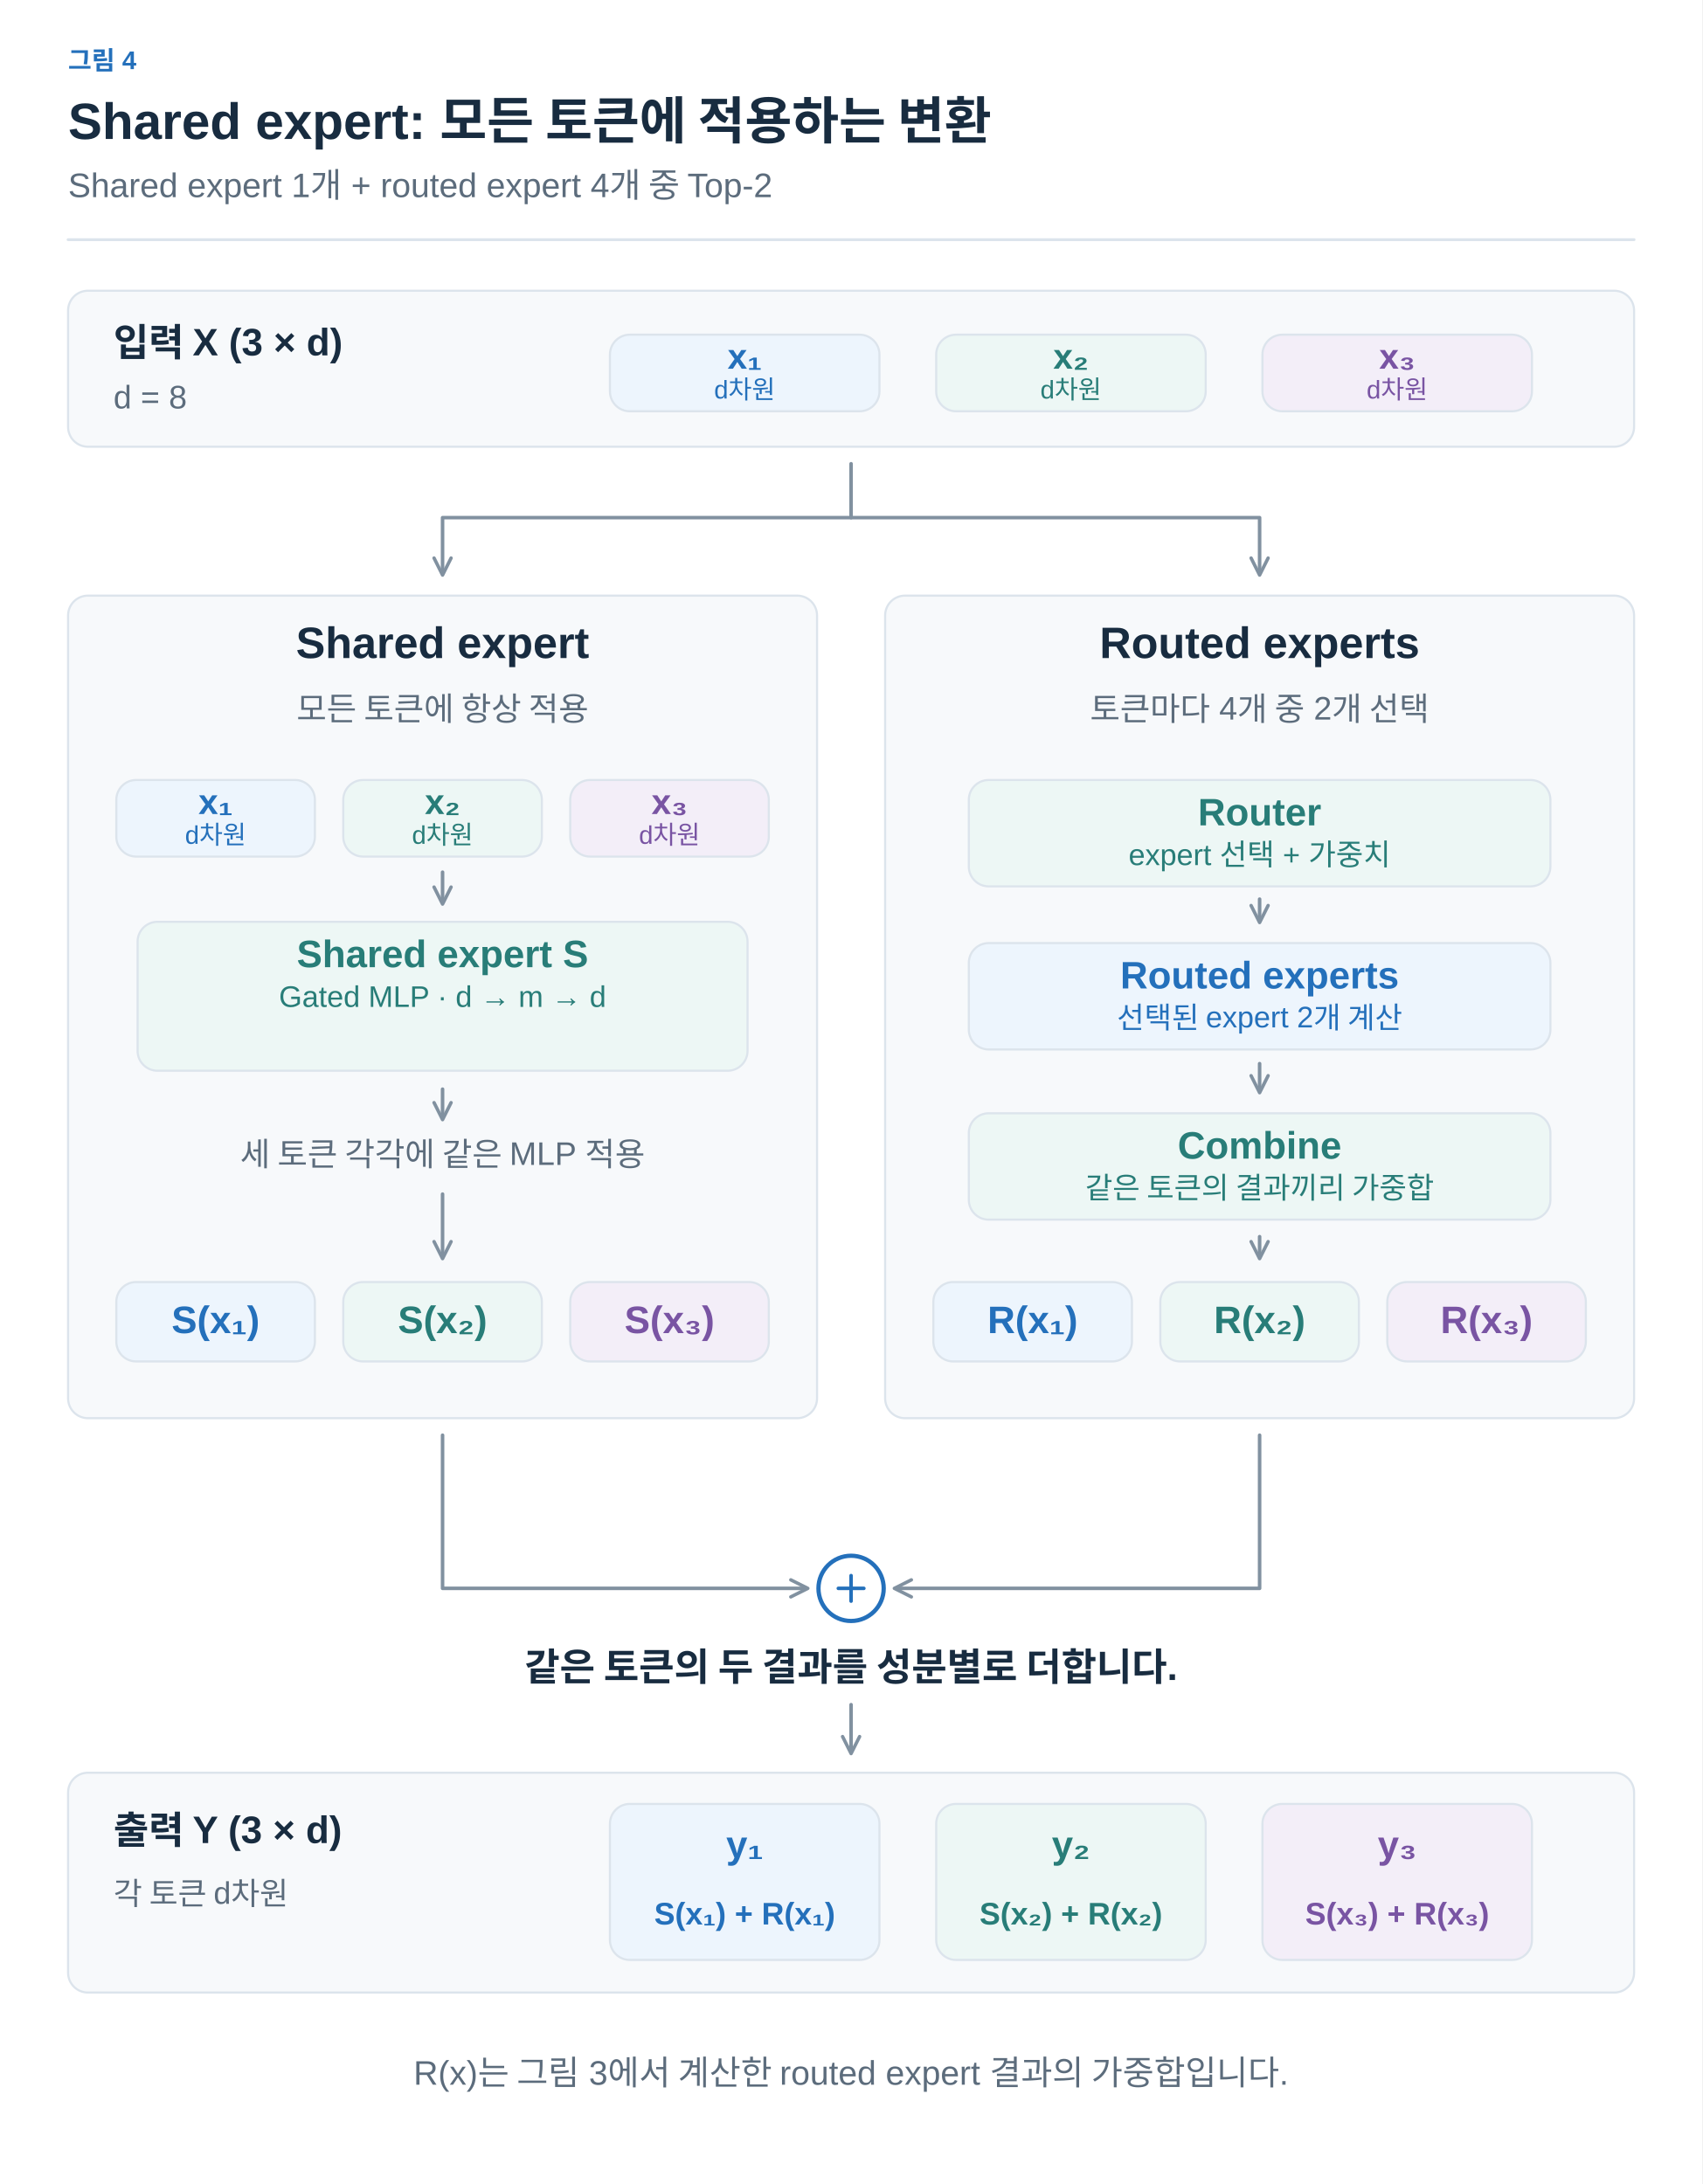
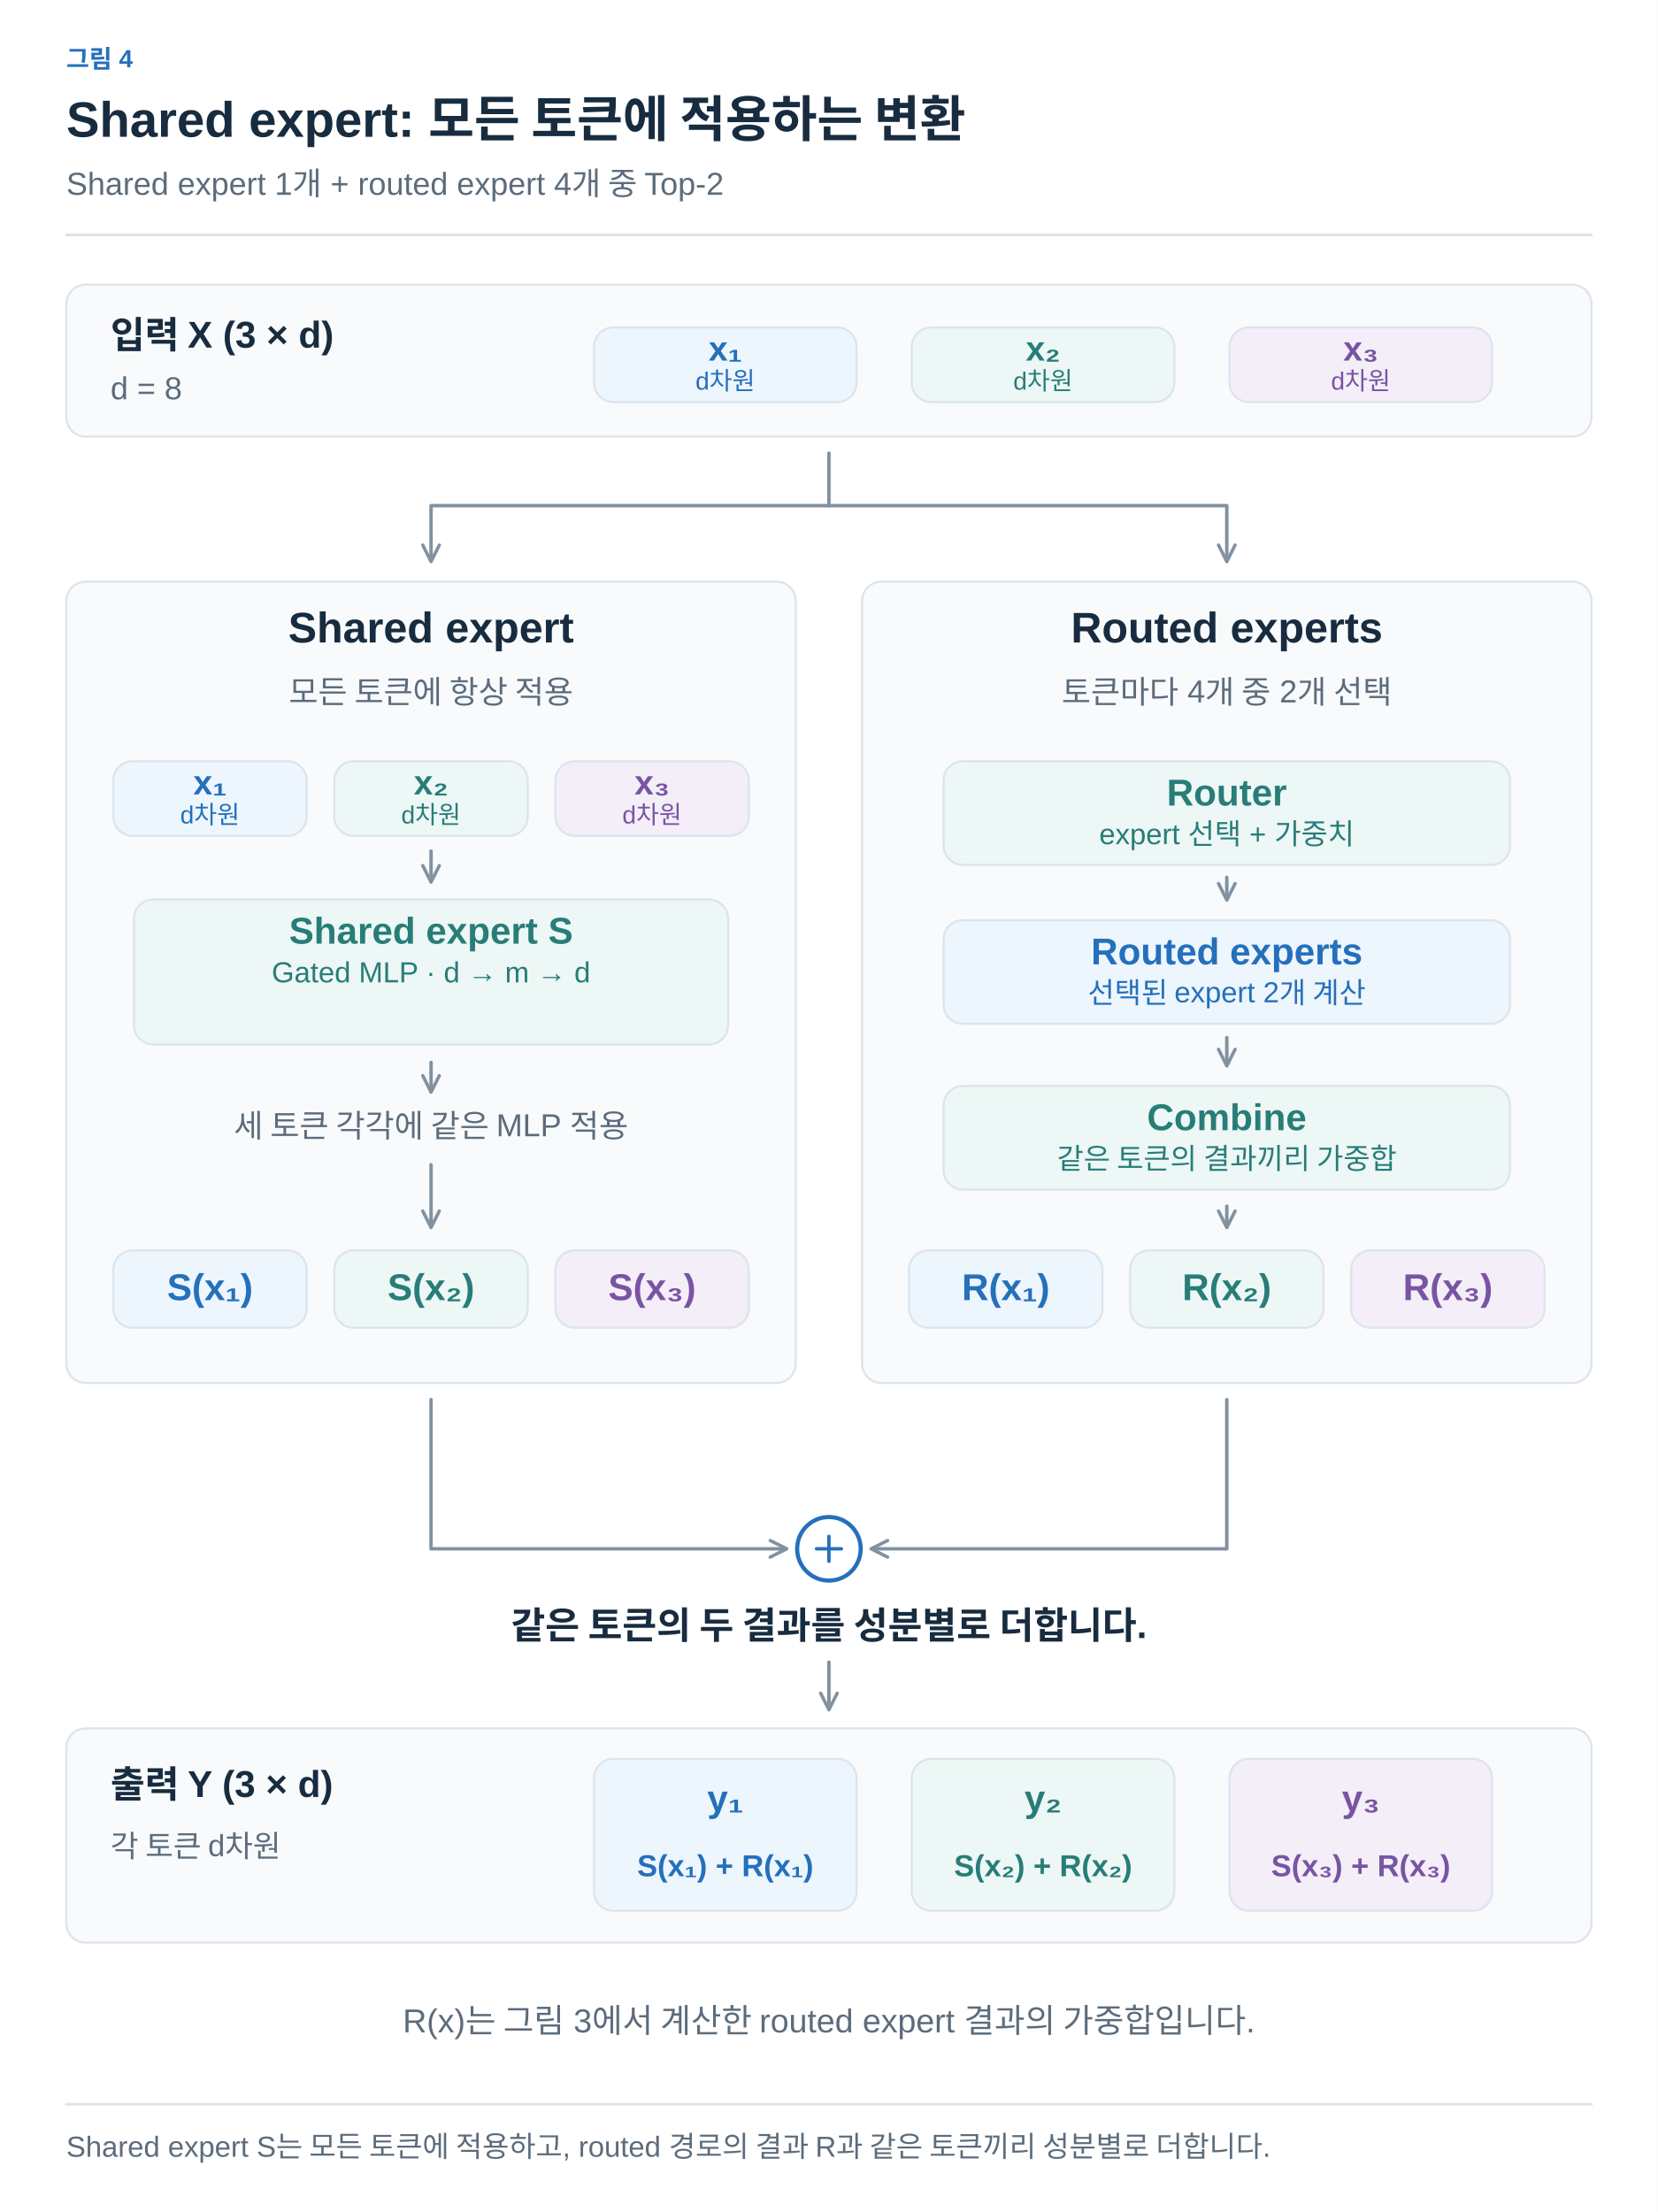
- <svg xmlns="http://www.w3.org/2000/svg" width="1200" height="1540" viewBox="0 0 1200 1540" role="img" aria-labelledby="title desc">
+ <svg xmlns="http://www.w3.org/2000/svg" width="1200" height="1601" viewBox="0 0 1200 1601" role="img" aria-labelledby="title desc">
  <defs>
-     <marker id="arrow-arrow" viewBox="0 0 10 10" refX="8" refY="5" markerWidth="6" markerHeight="6" orient="auto">
-       <path d="M1,1 L9,5 L1,9" fill="none" stroke="#8191A0" stroke-width="1.6" stroke-linecap="round" stroke-linejoin="round" />
+     <marker id="arrow-ink" viewBox="0 0 10 10" refX="8" refY="5" markerWidth="6" markerHeight="6" orient="auto">
+       <path d="M1 1 L9 5 L1 9" fill="none" stroke="#182C40" stroke-width="1.6" />
    </marker>
-     <marker id="blue-arrow" viewBox="0 0 10 10" refX="8" refY="5" markerWidth="6" markerHeight="6" orient="auto">
-       <path d="M1,1 L9,5 L1,9" fill="none" stroke="#2470BB" stroke-width="1.6" stroke-linecap="round" stroke-linejoin="round" />
+     <marker id="arrow-muted" viewBox="0 0 10 10" refX="8" refY="5" markerWidth="6" markerHeight="6" orient="auto">
+       <path d="M1 1 L9 5 L1 9" fill="none" stroke="#5C6C7C" stroke-width="1.6" />
    </marker>
-     <marker id="teal-arrow" viewBox="0 0 10 10" refX="8" refY="5" markerWidth="6" markerHeight="6" orient="auto">
-       <path d="M1,1 L9,5 L1,9" fill="none" stroke="#287D78" stroke-width="1.6" stroke-linecap="round" stroke-linejoin="round" />
+     <marker id="arrow-line" viewBox="0 0 10 10" refX="8" refY="5" markerWidth="6" markerHeight="6" orient="auto">
+       <path d="M1 1 L9 5 L1 9" fill="none" stroke="#DCE4EC" stroke-width="1.6" />
+     </marker>
+     <marker id="arrow-paper" viewBox="0 0 10 10" refX="8" refY="5" markerWidth="6" markerHeight="6" orient="auto">
+       <path d="M1 1 L9 5 L1 9" fill="none" stroke="#FFFFFF" stroke-width="1.6" />
+     </marker>
+     <marker id="arrow-blue" viewBox="0 0 10 10" refX="8" refY="5" markerWidth="6" markerHeight="6" orient="auto">
+       <path d="M1 1 L9 5 L1 9" fill="none" stroke="#2470BB" stroke-width="1.6" />
+     </marker>
+     <marker id="arrow-teal" viewBox="0 0 10 10" refX="8" refY="5" markerWidth="6" markerHeight="6" orient="auto">
+       <path d="M1 1 L9 5 L1 9" fill="none" stroke="#287D78" stroke-width="1.6" />
+     </marker>
+     <marker id="arrow-orange" viewBox="0 0 10 10" refX="8" refY="5" markerWidth="6" markerHeight="6" orient="auto">
+       <path d="M1 1 L9 5 L1 9" fill="none" stroke="#B55B22" stroke-width="1.6" />
+     </marker>
+     <marker id="arrow-purple" viewBox="0 0 10 10" refX="8" refY="5" markerWidth="6" markerHeight="6" orient="auto">
+       <path d="M1 1 L9 5 L1 9" fill="none" stroke="#7954A3" stroke-width="1.6" />
+     </marker>
+     <marker id="arrow-gray" viewBox="0 0 10 10" refX="8" refY="5" markerWidth="6" markerHeight="6" orient="auto">
+       <path d="M1 1 L9 5 L1 9" fill="none" stroke="#657789" stroke-width="1.6" />
+     </marker>
+     <marker id="arrow-red" viewBox="0 0 10 10" refX="8" refY="5" markerWidth="6" markerHeight="6" orient="auto">
+       <path d="M1 1 L9 5 L1 9" fill="none" stroke="#B34242" stroke-width="1.6" />
+     </marker>
+     <marker id="arrow-indigo" viewBox="0 0 10 10" refX="8" refY="5" markerWidth="6" markerHeight="6" orient="auto">
+       <path d="M1 1 L9 5 L1 9" fill="none" stroke="#4C60A8" stroke-width="1.6" />
+     </marker>
+     <marker id="arrow-slate" viewBox="0 0 10 10" refX="8" refY="5" markerWidth="6" markerHeight="6" orient="auto">
+       <path d="M1 1 L9 5 L1 9" fill="none" stroke="#8191A0" stroke-width="1.6" />
+     </marker>
+     <marker id="arrow-surface" viewBox="0 0 10 10" refX="8" refY="5" markerWidth="6" markerHeight="6" orient="auto">
+       <path d="M1 1 L9 5 L1 9" fill="none" stroke="#F8FAFC" stroke-width="1.6" />
    </marker>
  </defs>
-   <style>text{font-family:Arial,"Apple SD Gothic Neo","Noto Sans KR",sans-serif}path,line{stroke-linecap:round;stroke-linejoin:round}</style>
-   <rect width="1200" height="1540" fill="white" />
-   <text x="48" y="49" fill="#2470BB" font-size="18" font-weight="600" text-anchor="start">그림 4</text>
-   <text x="48" y="98" fill="#182C40" font-size="36" font-weight="700" text-anchor="start">Shared expert: 모든 토큰에 적용하는 변환</text>
-   <text x="48" y="139" fill="#5C6C7C" font-size="24" font-weight="400" text-anchor="start">Shared expert 1개 + routed expert 4개 중 Top-2</text>
-   <path d="M48,169 L1152,169" fill="none" stroke="#DCE4EC" stroke-width="2" />
-   <rect x="48" y="205" width="1104" height="110" rx="14" fill="#F7F9FB" stroke="#DCE4EC" stroke-width="1.5" />
-   <text x="80" y="251" fill="#182C40" font-size="27" font-weight="600" text-anchor="start">입력 X (3 × d)</text>
-   <text x="80" y="288" fill="#5C6C7C" font-size="23" font-weight="400" text-anchor="start">d = 8</text>
-   <rect x="430" y="236" width="190" height="54" rx="14" fill="#EDF5FD" stroke="#DCE4EC" stroke-width="1.5" />
-   <text x="525.0" y="260" fill="#2470BB" font-size="25" font-weight="600" text-anchor="middle">x₁</text>
-   <text x="525.0" y="281" fill="#2470BB" font-size="18" font-weight="400" text-anchor="middle">d차원</text>
-   <rect x="660" y="236" width="190" height="54" rx="14" fill="#EDF7F5" stroke="#DCE4EC" stroke-width="1.5" />
-   <text x="755.0" y="260" fill="#287D78" font-size="25" font-weight="600" text-anchor="middle">x₂</text>
-   <text x="755.0" y="281" fill="#287D78" font-size="18" font-weight="400" text-anchor="middle">d차원</text>
-   <rect x="890" y="236" width="190" height="54" rx="14" fill="#F3EEF8" stroke="#DCE4EC" stroke-width="1.5" />
-   <text x="985.0" y="260" fill="#7954A3" font-size="25" font-weight="600" text-anchor="middle">x₃</text>
-   <text x="985.0" y="281" fill="#7954A3" font-size="18" font-weight="400" text-anchor="middle">d차원</text>
-   <path d="M600,327 V365 H312 V404" fill="none" stroke="#8191A0" stroke-width="2.5" marker-end="url(#arrow-arrow)" />
-   <path d="M600,365 H888 V404" fill="none" stroke="#8191A0" stroke-width="2.5" marker-end="url(#arrow-arrow)" />
-   <rect x="48" y="420" width="528" height="580" rx="14" fill="#F7F9FB" stroke="#DCE4EC" stroke-width="1.5" />
-   <text x="312" y="464" fill="#182C40" font-size="31" font-weight="600" text-anchor="middle">Shared expert</text>
-   <text x="312" y="508" fill="#5C6C7C" font-size="23" font-weight="400" text-anchor="middle">모든 토큰에 항상 적용</text>
-   <rect x="624" y="420" width="528" height="580" rx="14" fill="#F7F9FB" stroke="#DCE4EC" stroke-width="1.5" />
-   <text x="888" y="464" fill="#182C40" font-size="31" font-weight="600" text-anchor="middle">Routed experts</text>
-   <text x="888" y="508" fill="#5C6C7C" font-size="23" font-weight="400" text-anchor="middle">토큰마다 4개 중 2개 선택</text>
-   <rect x="82" y="550" width="140" height="54" rx="14" fill="#EDF5FD" stroke="#DCE4EC" stroke-width="1.5" />
-   <text x="152.0" y="574" fill="#2470BB" font-size="25" font-weight="600" text-anchor="middle">x₁</text>
-   <text x="152.0" y="595" fill="#2470BB" font-size="18" font-weight="400" text-anchor="middle">d차원</text>
-   <rect x="242" y="550" width="140" height="54" rx="14" fill="#EDF7F5" stroke="#DCE4EC" stroke-width="1.5" />
-   <text x="312.0" y="574" fill="#287D78" font-size="25" font-weight="600" text-anchor="middle">x₂</text>
-   <text x="312.0" y="595" fill="#287D78" font-size="18" font-weight="400" text-anchor="middle">d차원</text>
-   <rect x="402" y="550" width="140" height="54" rx="14" fill="#F3EEF8" stroke="#DCE4EC" stroke-width="1.5" />
-   <text x="472.0" y="574" fill="#7954A3" font-size="25" font-weight="600" text-anchor="middle">x₃</text>
-   <text x="472.0" y="595" fill="#7954A3" font-size="18" font-weight="400" text-anchor="middle">d차원</text>
-   <path d="M312,615 L312,636" fill="none" stroke="#8191A0" stroke-width="2.5" marker-end="url(#arrow-arrow)" />
-   <rect x="97.0" y="650" width="430" height="105" rx="14" fill="#EDF7F5" stroke="#DCE4EC" stroke-width="1.5" />
-   <text x="312" y="682" fill="#287D78" font-size="27" font-weight="600" text-anchor="middle">Shared expert S</text>
-   <text x="312" y="710" fill="#287D78" font-size="21" font-weight="400" text-anchor="middle">Gated MLP · d → m → d</text>
-   <path d="M312,768 L312,788" fill="none" stroke="#8191A0" stroke-width="2.5" marker-end="url(#arrow-arrow)" />
-   <text x="312" y="822" fill="#5C6C7C" font-size="23" font-weight="400" text-anchor="middle">세 토큰 각각에 같은 MLP 적용</text>
-   <path d="M312,842 L312,886" fill="none" stroke="#8191A0" stroke-width="2.5" marker-end="url(#arrow-arrow)" />
-   <rect x="683.0" y="550" width="410" height="75" rx="14" fill="#EDF7F5" stroke="#DCE4EC" stroke-width="1.5" />
-   <text x="888" y="582" fill="#287D78" font-size="27" font-weight="600" text-anchor="middle">Router</text>
-   <text x="888" y="610" fill="#287D78" font-size="21" font-weight="400" text-anchor="middle">expert 선택 + 가중치</text>
-   <path d="M888,634 L888,649" fill="none" stroke="#8191A0" stroke-width="2.5" marker-end="url(#arrow-arrow)" />
-   <rect x="683.0" y="665" width="410" height="75" rx="14" fill="#EDF5FD" stroke="#DCE4EC" stroke-width="1.5" />
-   <text x="888" y="697" fill="#2470BB" font-size="27" font-weight="600" text-anchor="middle">Routed experts</text>
-   <text x="888" y="725" fill="#2470BB" font-size="21" font-weight="400" text-anchor="middle">선택된 expert 2개 계산</text>
-   <path d="M888,750 L888,769" fill="none" stroke="#8191A0" stroke-width="2.5" marker-end="url(#arrow-arrow)" />
-   <rect x="683.0" y="785" width="410" height="75" rx="14" fill="#EDF7F5" stroke="#DCE4EC" stroke-width="1.5" />
-   <text x="888" y="817" fill="#287D78" font-size="27" font-weight="600" text-anchor="middle">Combine</text>
-   <text x="888" y="845" fill="#287D78" font-size="21" font-weight="400" text-anchor="middle">같은 토큰의 결과끼리 가중합</text>
-   <path d="M888,872 L888,886" fill="none" stroke="#8191A0" stroke-width="2.5" marker-end="url(#arrow-arrow)" />
-   <rect x="82" y="904" width="140" height="56" rx="14" fill="#EDF5FD" stroke="#DCE4EC" stroke-width="1.5" />
-   <text x="152.0" y="940.0" fill="#2470BB" font-size="27" font-weight="600" text-anchor="middle">S(x₁)</text>
-   <rect x="658" y="904" width="140" height="56" rx="14" fill="#EDF5FD" stroke="#DCE4EC" stroke-width="1.5" />
-   <text x="728.0" y="940.0" fill="#2470BB" font-size="27" font-weight="600" text-anchor="middle">R(x₁)</text>
-   <rect x="242" y="904" width="140" height="56" rx="14" fill="#EDF7F5" stroke="#DCE4EC" stroke-width="1.5" />
-   <text x="312.0" y="940.0" fill="#287D78" font-size="27" font-weight="600" text-anchor="middle">S(x₂)</text>
-   <rect x="818" y="904" width="140" height="56" rx="14" fill="#EDF7F5" stroke="#DCE4EC" stroke-width="1.5" />
-   <text x="888.0" y="940.0" fill="#287D78" font-size="27" font-weight="600" text-anchor="middle">R(x₂)</text>
-   <rect x="402" y="904" width="140" height="56" rx="14" fill="#F3EEF8" stroke="#DCE4EC" stroke-width="1.5" />
-   <text x="472.0" y="940.0" fill="#7954A3" font-size="27" font-weight="600" text-anchor="middle">S(x₃)</text>
-   <rect x="978" y="904" width="140" height="56" rx="14" fill="#F3EEF8" stroke="#DCE4EC" stroke-width="1.5" />
-   <text x="1048.0" y="940.0" fill="#7954A3" font-size="27" font-weight="600" text-anchor="middle">R(x₃)</text>
-   <path d="M312,1012 V1120 H568" fill="none" stroke="#8191A0" stroke-width="2.5" marker-end="url(#arrow-arrow)" />
-   <path d="M888,1012 V1120 H632" fill="none" stroke="#8191A0" stroke-width="2.5" marker-end="url(#arrow-arrow)" />
-   <circle cx="600" cy="1120" r="23" fill="white" stroke="#2470BB" stroke-width="3" />
-   <path d="M591,1120 L609,1120" fill="none" stroke="#2470BB" stroke-width="2.5" />
-   <path d="M600,1111 L600,1129" fill="none" stroke="#2470BB" stroke-width="2.5" />
-   <text x="600" y="1185" fill="#182C40" font-size="27" font-weight="600" text-anchor="middle">같은 토큰의 두 결과를 성분별로 더합니다.</text>
-   <path d="M600,1202 L600,1235" fill="none" stroke="#8191A0" stroke-width="2.5" marker-end="url(#arrow-arrow)" />
-   <rect x="48" y="1250" width="1104" height="155" rx="14" fill="#F7F9FB" stroke="#DCE4EC" stroke-width="1.5" />
-   <text x="80" y="1300" fill="#182C40" font-size="27" font-weight="600" text-anchor="start">출력 Y (3 × d)</text>
-   <text x="80" y="1343" fill="#5C6C7C" font-size="22" font-weight="400" text-anchor="start">각 토큰 d차원</text>
-   <rect x="430" y="1272" width="190" height="110" rx="14" fill="#EDF5FD" stroke="#DCE4EC" stroke-width="1.5" />
-   <text x="525" y="1310" fill="#2470BB" font-size="27" font-weight="600" text-anchor="middle">y₁</text>
-   <text x="525" y="1357" fill="#2470BB" font-size="22" font-weight="600" text-anchor="middle">S(x₁) + R(x₁)</text>
-   <rect x="660" y="1272" width="190" height="110" rx="14" fill="#EDF7F5" stroke="#DCE4EC" stroke-width="1.5" />
-   <text x="755" y="1310" fill="#287D78" font-size="27" font-weight="600" text-anchor="middle">y₂</text>
-   <text x="755" y="1357" fill="#287D78" font-size="22" font-weight="600" text-anchor="middle">S(x₂) + R(x₂)</text>
-   <rect x="890" y="1272" width="190" height="110" rx="14" fill="#F3EEF8" stroke="#DCE4EC" stroke-width="1.5" />
-   <text x="985" y="1310" fill="#7954A3" font-size="27" font-weight="600" text-anchor="middle">y₃</text>
-   <text x="985" y="1357" fill="#7954A3" font-size="22" font-weight="600" text-anchor="middle">S(x₃) + R(x₃)</text>
-   <text x="600" y="1470" fill="#5C6C7C" font-size="24" font-weight="400" text-anchor="middle">R(x)는 그림 3에서 계산한 routed expert 결과의 가중합입니다.</text>
+   <style>text{font-family:Arial,"Apple SD Gothic Neo","Noto Sans KR",sans-serif}text[font-family]{font-family:Menlo,Consolas,monospace}path{stroke-linecap:round;stroke-linejoin:round}</style>
+   <rect width="100%" height="100%" fill="white" />
+   <text x="48" y="49" fill="#2470BB" font-size="18" font-weight="600" text-anchor="start" data-max-width="1104">그림 4</text>
+   <text x="48" y="99" fill="#182C40" font-size="36" font-weight="700" text-anchor="start" data-max-width="1104">Shared expert: 모든 토큰에 적용하는 변환</text>
+   <text x="48" y="141" fill="#5C6C7C" font-size="23" font-weight="400" text-anchor="start" data-max-width="1104">Shared expert 1개 + routed expert 4개 중 Top-2</text>
+   <path d="M48,170 H1152" stroke="#DCE4EC" stroke-width="2" />
+   <g transform="translate(48 206) scale(1)" data-panel="1">
+     <g transform="translate(-48 -205)">
+       <rect x="48" y="205" width="1104" height="110" rx="14" fill="#F8FAFC" stroke="#DCE4EC" stroke-width="1.5" />
+       <text x="80" y="251" fill="#182C40" font-size="27" font-weight="600" text-anchor="start">입력 X (3 × d)</text>
+       <text x="80" y="288" fill="#5C6C7C" font-size="23" font-weight="400" text-anchor="start">d = 8</text>
+       <rect x="430" y="236" width="190" height="54" rx="14" fill="#EDF5FD" stroke="#DCE4EC" stroke-width="1.5" />
+       <text x="525" y="260" fill="#2470BB" font-size="25" font-weight="600" text-anchor="middle">x₁</text>
+       <text x="525" y="281" fill="#2470BB" font-size="18" font-weight="400" text-anchor="middle">d차원</text>
+       <rect x="660" y="236" width="190" height="54" rx="14" fill="#EDF7F5" stroke="#DCE4EC" stroke-width="1.5" />
+       <text x="755" y="260" fill="#287D78" font-size="25" font-weight="600" text-anchor="middle">x₂</text>
+       <text x="755" y="281" fill="#287D78" font-size="18" font-weight="400" text-anchor="middle">d차원</text>
+       <rect x="890" y="236" width="190" height="54" rx="14" fill="#F3EEF8" stroke="#DCE4EC" stroke-width="1.5" />
+       <text x="985" y="260" fill="#7954A3" font-size="25" font-weight="600" text-anchor="middle">x₃</text>
+       <text x="985" y="281" fill="#7954A3" font-size="18" font-weight="400" text-anchor="middle">d차원</text>
+       <path d="M600,327 V365 H312 V404" fill="none" stroke="#8191A0" stroke-width="2.5" marker-end="url(#arrow-slate)" />
+       <path d="M600,365 H888 V404" fill="none" stroke="#8191A0" stroke-width="2.5" marker-end="url(#arrow-slate)" />
+       <rect x="48" y="420" width="528" height="580" rx="14" fill="#F8FAFC" stroke="#DCE4EC" stroke-width="1.5" />
+       <text x="312" y="464" fill="#182C40" font-size="31" font-weight="600" text-anchor="middle">Shared expert</text>
+       <text x="312" y="508" fill="#5C6C7C" font-size="23" font-weight="400" text-anchor="middle">모든 토큰에 항상 적용</text>
+       <rect x="624" y="420" width="528" height="580" rx="14" fill="#F8FAFC" stroke="#DCE4EC" stroke-width="1.5" />
+       <text x="888" y="464" fill="#182C40" font-size="31" font-weight="600" text-anchor="middle">Routed experts</text>
+       <text x="888" y="508" fill="#5C6C7C" font-size="23" font-weight="400" text-anchor="middle">토큰마다 4개 중 2개 선택</text>
+       <rect x="82" y="550" width="140" height="54" rx="14" fill="#EDF5FD" stroke="#DCE4EC" stroke-width="1.5" />
+       <text x="152" y="574" fill="#2470BB" font-size="25" font-weight="600" text-anchor="middle">x₁</text>
+       <text x="152" y="595" fill="#2470BB" font-size="18" font-weight="400" text-anchor="middle">d차원</text>
+       <rect x="242" y="550" width="140" height="54" rx="14" fill="#EDF7F5" stroke="#DCE4EC" stroke-width="1.5" />
+       <text x="312" y="574" fill="#287D78" font-size="25" font-weight="600" text-anchor="middle">x₂</text>
+       <text x="312" y="595" fill="#287D78" font-size="18" font-weight="400" text-anchor="middle">d차원</text>
+       <rect x="402" y="550" width="140" height="54" rx="14" fill="#F3EEF8" stroke="#DCE4EC" stroke-width="1.5" />
+       <text x="472" y="574" fill="#7954A3" font-size="25" font-weight="600" text-anchor="middle">x₃</text>
+       <text x="472" y="595" fill="#7954A3" font-size="18" font-weight="400" text-anchor="middle">d차원</text>
+       <path d="M312,615 L312,636" fill="none" stroke="#8191A0" stroke-width="2.5" marker-end="url(#arrow-slate)" />
+       <rect x="97" y="650" width="430" height="105" rx="14" fill="#EDF7F5" stroke="#DCE4EC" stroke-width="1.5" />
+       <text x="312" y="682" fill="#287D78" font-size="27" font-weight="600" text-anchor="middle">Shared expert S</text>
+       <text x="312" y="710" fill="#287D78" font-size="21" font-weight="400" text-anchor="middle">Gated MLP · d → m → d</text>
+       <path d="M312,768 L312,788" fill="none" stroke="#8191A0" stroke-width="2.5" marker-end="url(#arrow-slate)" />
+       <text x="312" y="822" fill="#5C6C7C" font-size="23" font-weight="400" text-anchor="middle">세 토큰 각각에 같은 MLP 적용</text>
+       <path d="M312,842 L312,886" fill="none" stroke="#8191A0" stroke-width="2.5" marker-end="url(#arrow-slate)" />
+       <rect x="683" y="550" width="410" height="75" rx="14" fill="#EDF7F5" stroke="#DCE4EC" stroke-width="1.5" />
+       <text x="888" y="582" fill="#287D78" font-size="27" font-weight="600" text-anchor="middle">Router</text>
+       <text x="888" y="610" fill="#287D78" font-size="21" font-weight="400" text-anchor="middle">expert 선택 + 가중치</text>
+       <path d="M888,634 L888,649" fill="none" stroke="#8191A0" stroke-width="2.5" marker-end="url(#arrow-slate)" />
+       <rect x="683" y="665" width="410" height="75" rx="14" fill="#EDF5FD" stroke="#DCE4EC" stroke-width="1.5" />
+       <text x="888" y="697" fill="#2470BB" font-size="27" font-weight="600" text-anchor="middle">Routed experts</text>
+       <text x="888" y="725" fill="#2470BB" font-size="21" font-weight="400" text-anchor="middle">선택된 expert 2개 계산</text>
+       <path d="M888,750 L888,769" fill="none" stroke="#8191A0" stroke-width="2.5" marker-end="url(#arrow-slate)" />
+       <rect x="683" y="785" width="410" height="75" rx="14" fill="#EDF7F5" stroke="#DCE4EC" stroke-width="1.5" />
+       <text x="888" y="817" fill="#287D78" font-size="27" font-weight="600" text-anchor="middle">Combine</text>
+       <text x="888" y="845" fill="#287D78" font-size="21" font-weight="400" text-anchor="middle">같은 토큰의 결과끼리 가중합</text>
+       <path d="M888,872 L888,886" fill="none" stroke="#8191A0" stroke-width="2.5" marker-end="url(#arrow-slate)" />
+       <rect x="82" y="904" width="140" height="56" rx="14" fill="#EDF5FD" stroke="#DCE4EC" stroke-width="1.5" />
+       <text x="152" y="940" fill="#2470BB" font-size="27" font-weight="600" text-anchor="middle">S(x₁)</text>
+       <rect x="658" y="904" width="140" height="56" rx="14" fill="#EDF5FD" stroke="#DCE4EC" stroke-width="1.5" />
+       <text x="728" y="940" fill="#2470BB" font-size="27" font-weight="600" text-anchor="middle">R(x₁)</text>
+       <rect x="242" y="904" width="140" height="56" rx="14" fill="#EDF7F5" stroke="#DCE4EC" stroke-width="1.5" />
+       <text x="312" y="940" fill="#287D78" font-size="27" font-weight="600" text-anchor="middle">S(x₂)</text>
+       <rect x="818" y="904" width="140" height="56" rx="14" fill="#EDF7F5" stroke="#DCE4EC" stroke-width="1.5" />
+       <text x="888" y="940" fill="#287D78" font-size="27" font-weight="600" text-anchor="middle">R(x₂)</text>
+       <rect x="402" y="904" width="140" height="56" rx="14" fill="#F3EEF8" stroke="#DCE4EC" stroke-width="1.5" />
+       <text x="472" y="940" fill="#7954A3" font-size="27" font-weight="600" text-anchor="middle">S(x₃)</text>
+       <rect x="978" y="904" width="140" height="56" rx="14" fill="#F3EEF8" stroke="#DCE4EC" stroke-width="1.5" />
+       <text x="1048" y="940" fill="#7954A3" font-size="27" font-weight="600" text-anchor="middle">R(x₃)</text>
+       <path d="M312,1012 V1120 H568" fill="none" stroke="#8191A0" stroke-width="2.5" marker-end="url(#arrow-slate)" />
+       <path d="M888,1012 V1120 H632" fill="none" stroke="#8191A0" stroke-width="2.5" marker-end="url(#arrow-slate)" />
+       <circle cx="600" cy="1120" r="23" fill="white" stroke="#2470BB" stroke-width="3" />
+       <path d="M591,1120 L609,1120" fill="none" stroke="#2470BB" stroke-width="2.5" />
+       <path d="M600,1111 L600,1129" fill="none" stroke="#2470BB" stroke-width="2.5" />
+       <text x="600" y="1185" fill="#182C40" font-size="27" font-weight="600" text-anchor="middle">같은 토큰의 두 결과를 성분별로 더합니다.</text>
+       <path d="M600,1202 L600,1235" fill="none" stroke="#8191A0" stroke-width="2.5" marker-end="url(#arrow-slate)" />
+       <rect x="48" y="1250" width="1104" height="155" rx="14" fill="#F8FAFC" stroke="#DCE4EC" stroke-width="1.5" />
+       <text x="80" y="1300" fill="#182C40" font-size="27" font-weight="600" text-anchor="start">출력 Y (3 × d)</text>
+       <text x="80" y="1343" fill="#5C6C7C" font-size="22" font-weight="400" text-anchor="start">각 토큰 d차원</text>
+       <rect x="430" y="1272" width="190" height="110" rx="14" fill="#EDF5FD" stroke="#DCE4EC" stroke-width="1.5" />
+       <text x="525" y="1310" fill="#2470BB" font-size="27" font-weight="600" text-anchor="middle">y₁</text>
+       <text x="525" y="1357" fill="#2470BB" font-size="22" font-weight="600" text-anchor="middle">S(x₁) + R(x₁)</text>
+       <rect x="660" y="1272" width="190" height="110" rx="14" fill="#EDF7F5" stroke="#DCE4EC" stroke-width="1.5" />
+       <text x="755" y="1310" fill="#287D78" font-size="27" font-weight="600" text-anchor="middle">y₂</text>
+       <text x="755" y="1357" fill="#287D78" font-size="22" font-weight="600" text-anchor="middle">S(x₂) + R(x₂)</text>
+       <rect x="890" y="1272" width="190" height="110" rx="14" fill="#F3EEF8" stroke="#DCE4EC" stroke-width="1.5" />
+       <text x="985" y="1310" fill="#7954A3" font-size="27" font-weight="600" text-anchor="middle">y₃</text>
+       <text x="985" y="1357" fill="#7954A3" font-size="22" font-weight="600" text-anchor="middle">S(x₃) + R(x₃)</text>
+       <text x="600" y="1470" fill="#5C6C7C" font-size="24" font-weight="400" text-anchor="middle">R(x)는 그림 3에서 계산한 routed expert 결과의 가중합입니다.</text>
+     </g>
+   </g>
+   <path d="M48,1523 H1152" stroke="#DCE4EC" stroke-width="2" />
+   <text x="48" y="1561" fill="#5C6C7C" font-size="21" font-weight="400" text-anchor="start" data-max-width="1104">Shared expert S는 모든 토큰에 적용하고, routed 경로의 결과 R과 같은 토큰끼리 성분별로 더합니다.</text>
</svg>
